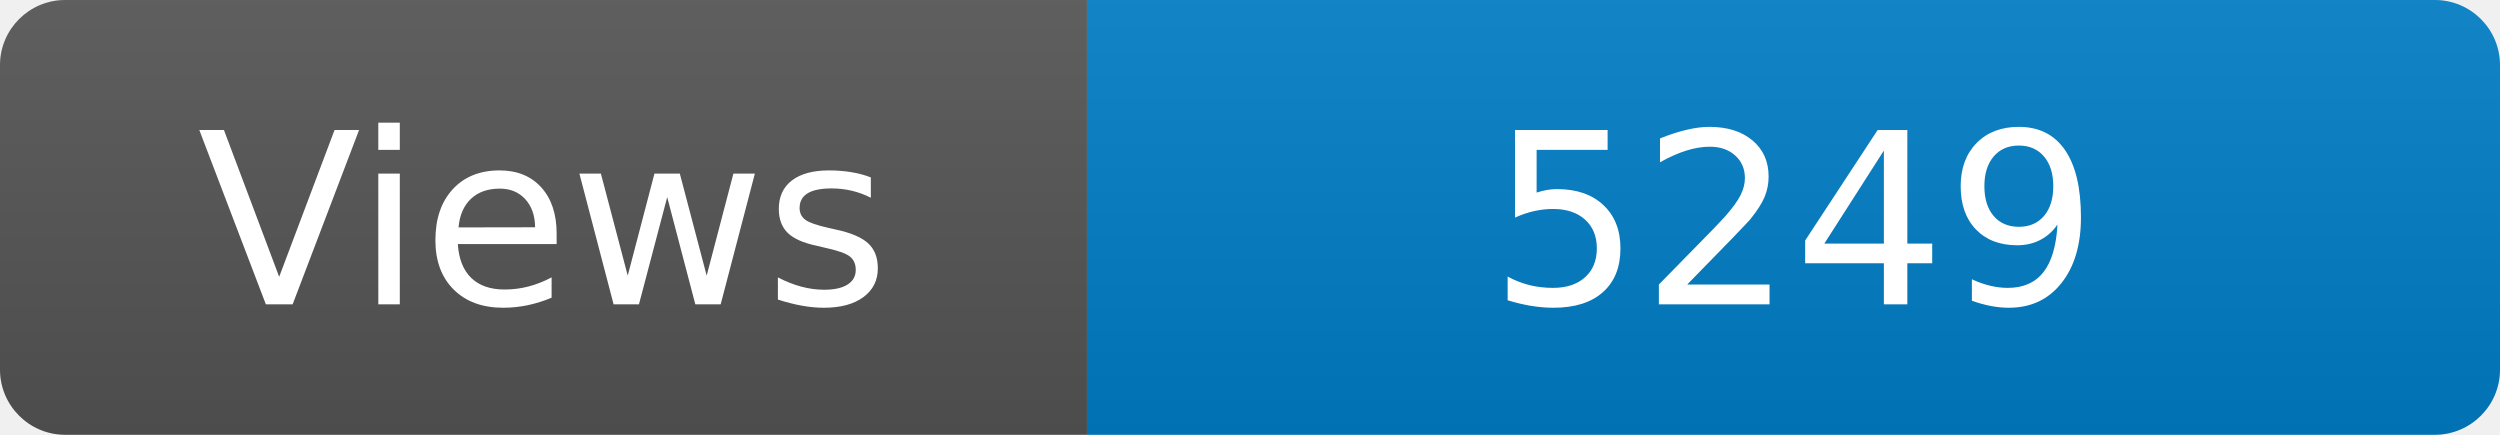
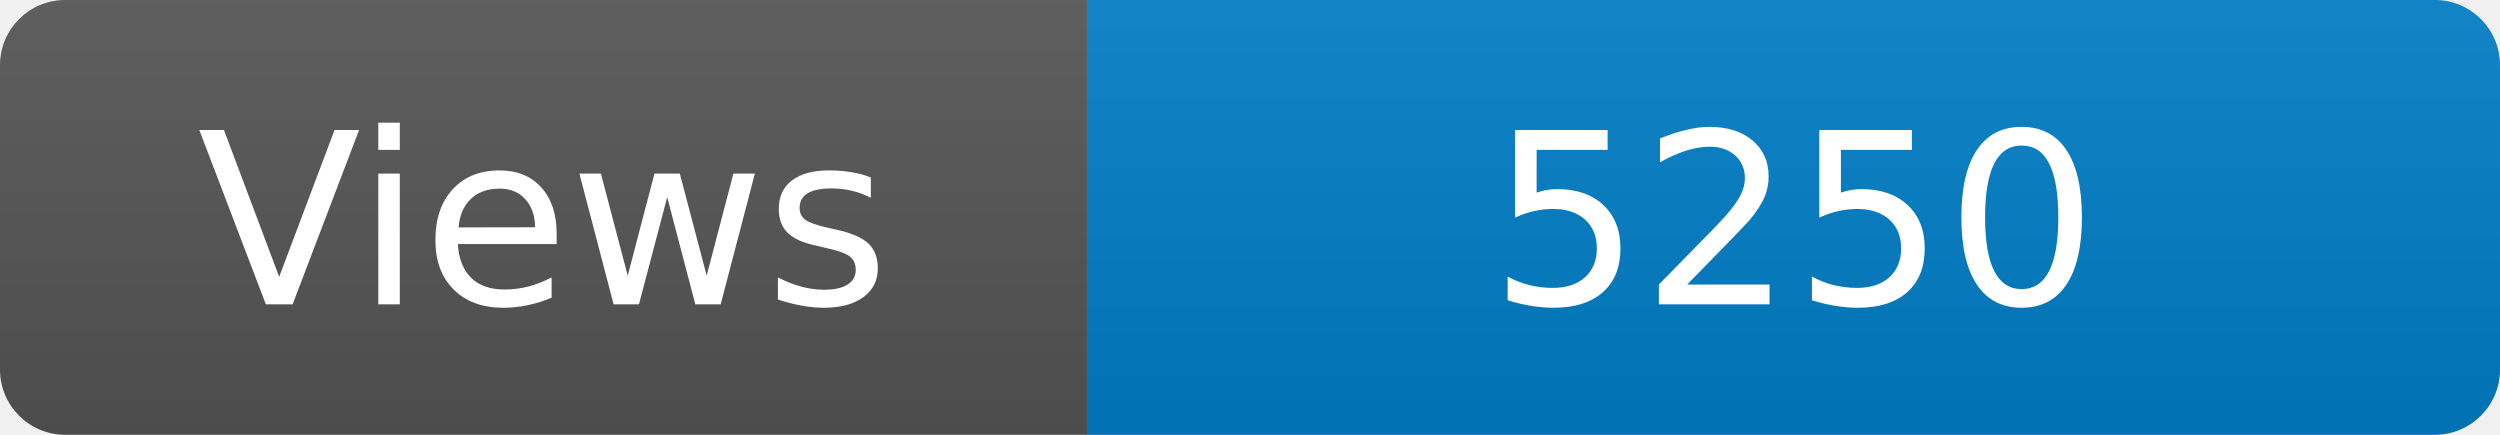
<svg xmlns="http://www.w3.org/2000/svg" width="115" height="20" role="img" aria-label="Maintained?: yes">
  <linearGradient id="s" x2="0" y2="100%">
    <stop offset="0" stop-color="#bbb" stop-opacity=".1" />
    <stop offset="1" stop-opacity=".1" />
  </linearGradient>
  <clipPath id="r">
    <rect width="115" height="20" rx="3" fill="#fff" />
  </clipPath>
  <g clip-path="url(#r)">
    <rect width="50" height="20" fill="#555" />
    <rect x="50" width="160" height="20" fill="#007ec6" />
    <rect width="115" height="20" fill="url(#s)" />
  </g>
  <g fill="#fff" text-anchor="middle" font-family="Verdana,Geneva,DejaVu Sans,sans-serif" font-size="110">
    <text x="250" y="140" transform="scale(.1)" fill="#fff">Views</text>
-     <text x="825" y="140" transform="scale(.1)" fill="#fff">5249</text>
+     <text x="825" y="140" transform="scale(.1)" fill="#fff">5250</text>
  </g>
</svg>
